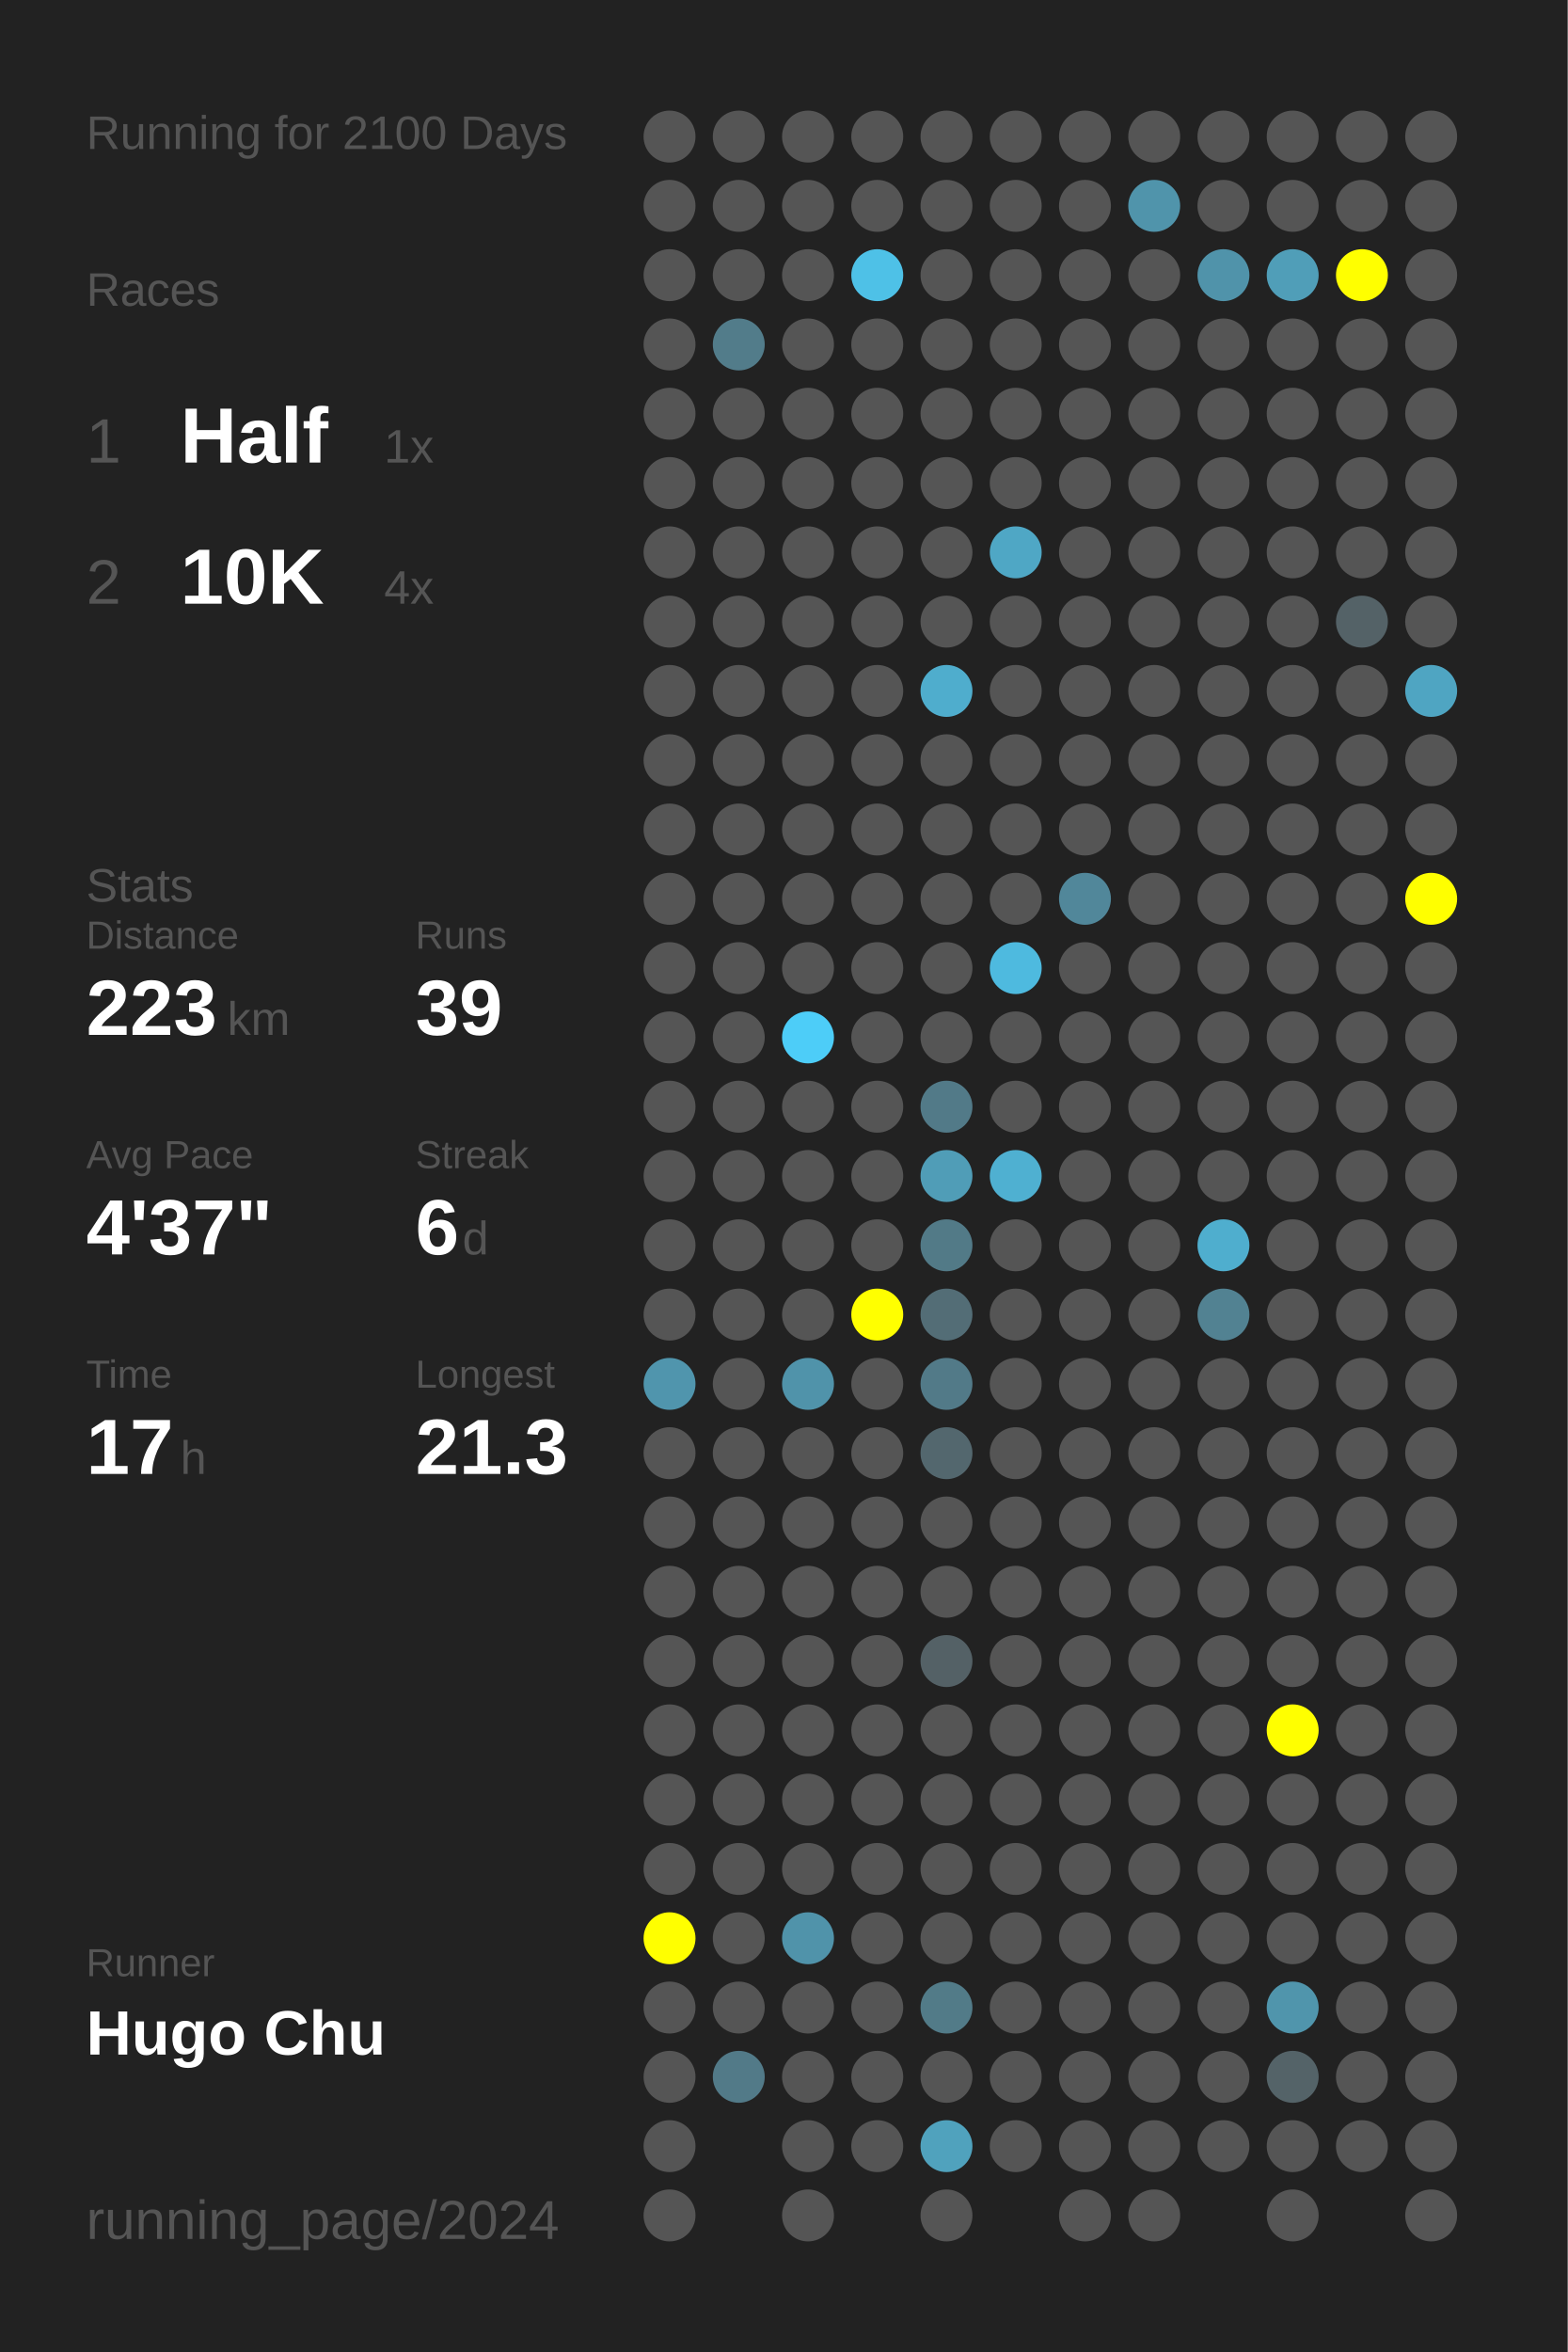
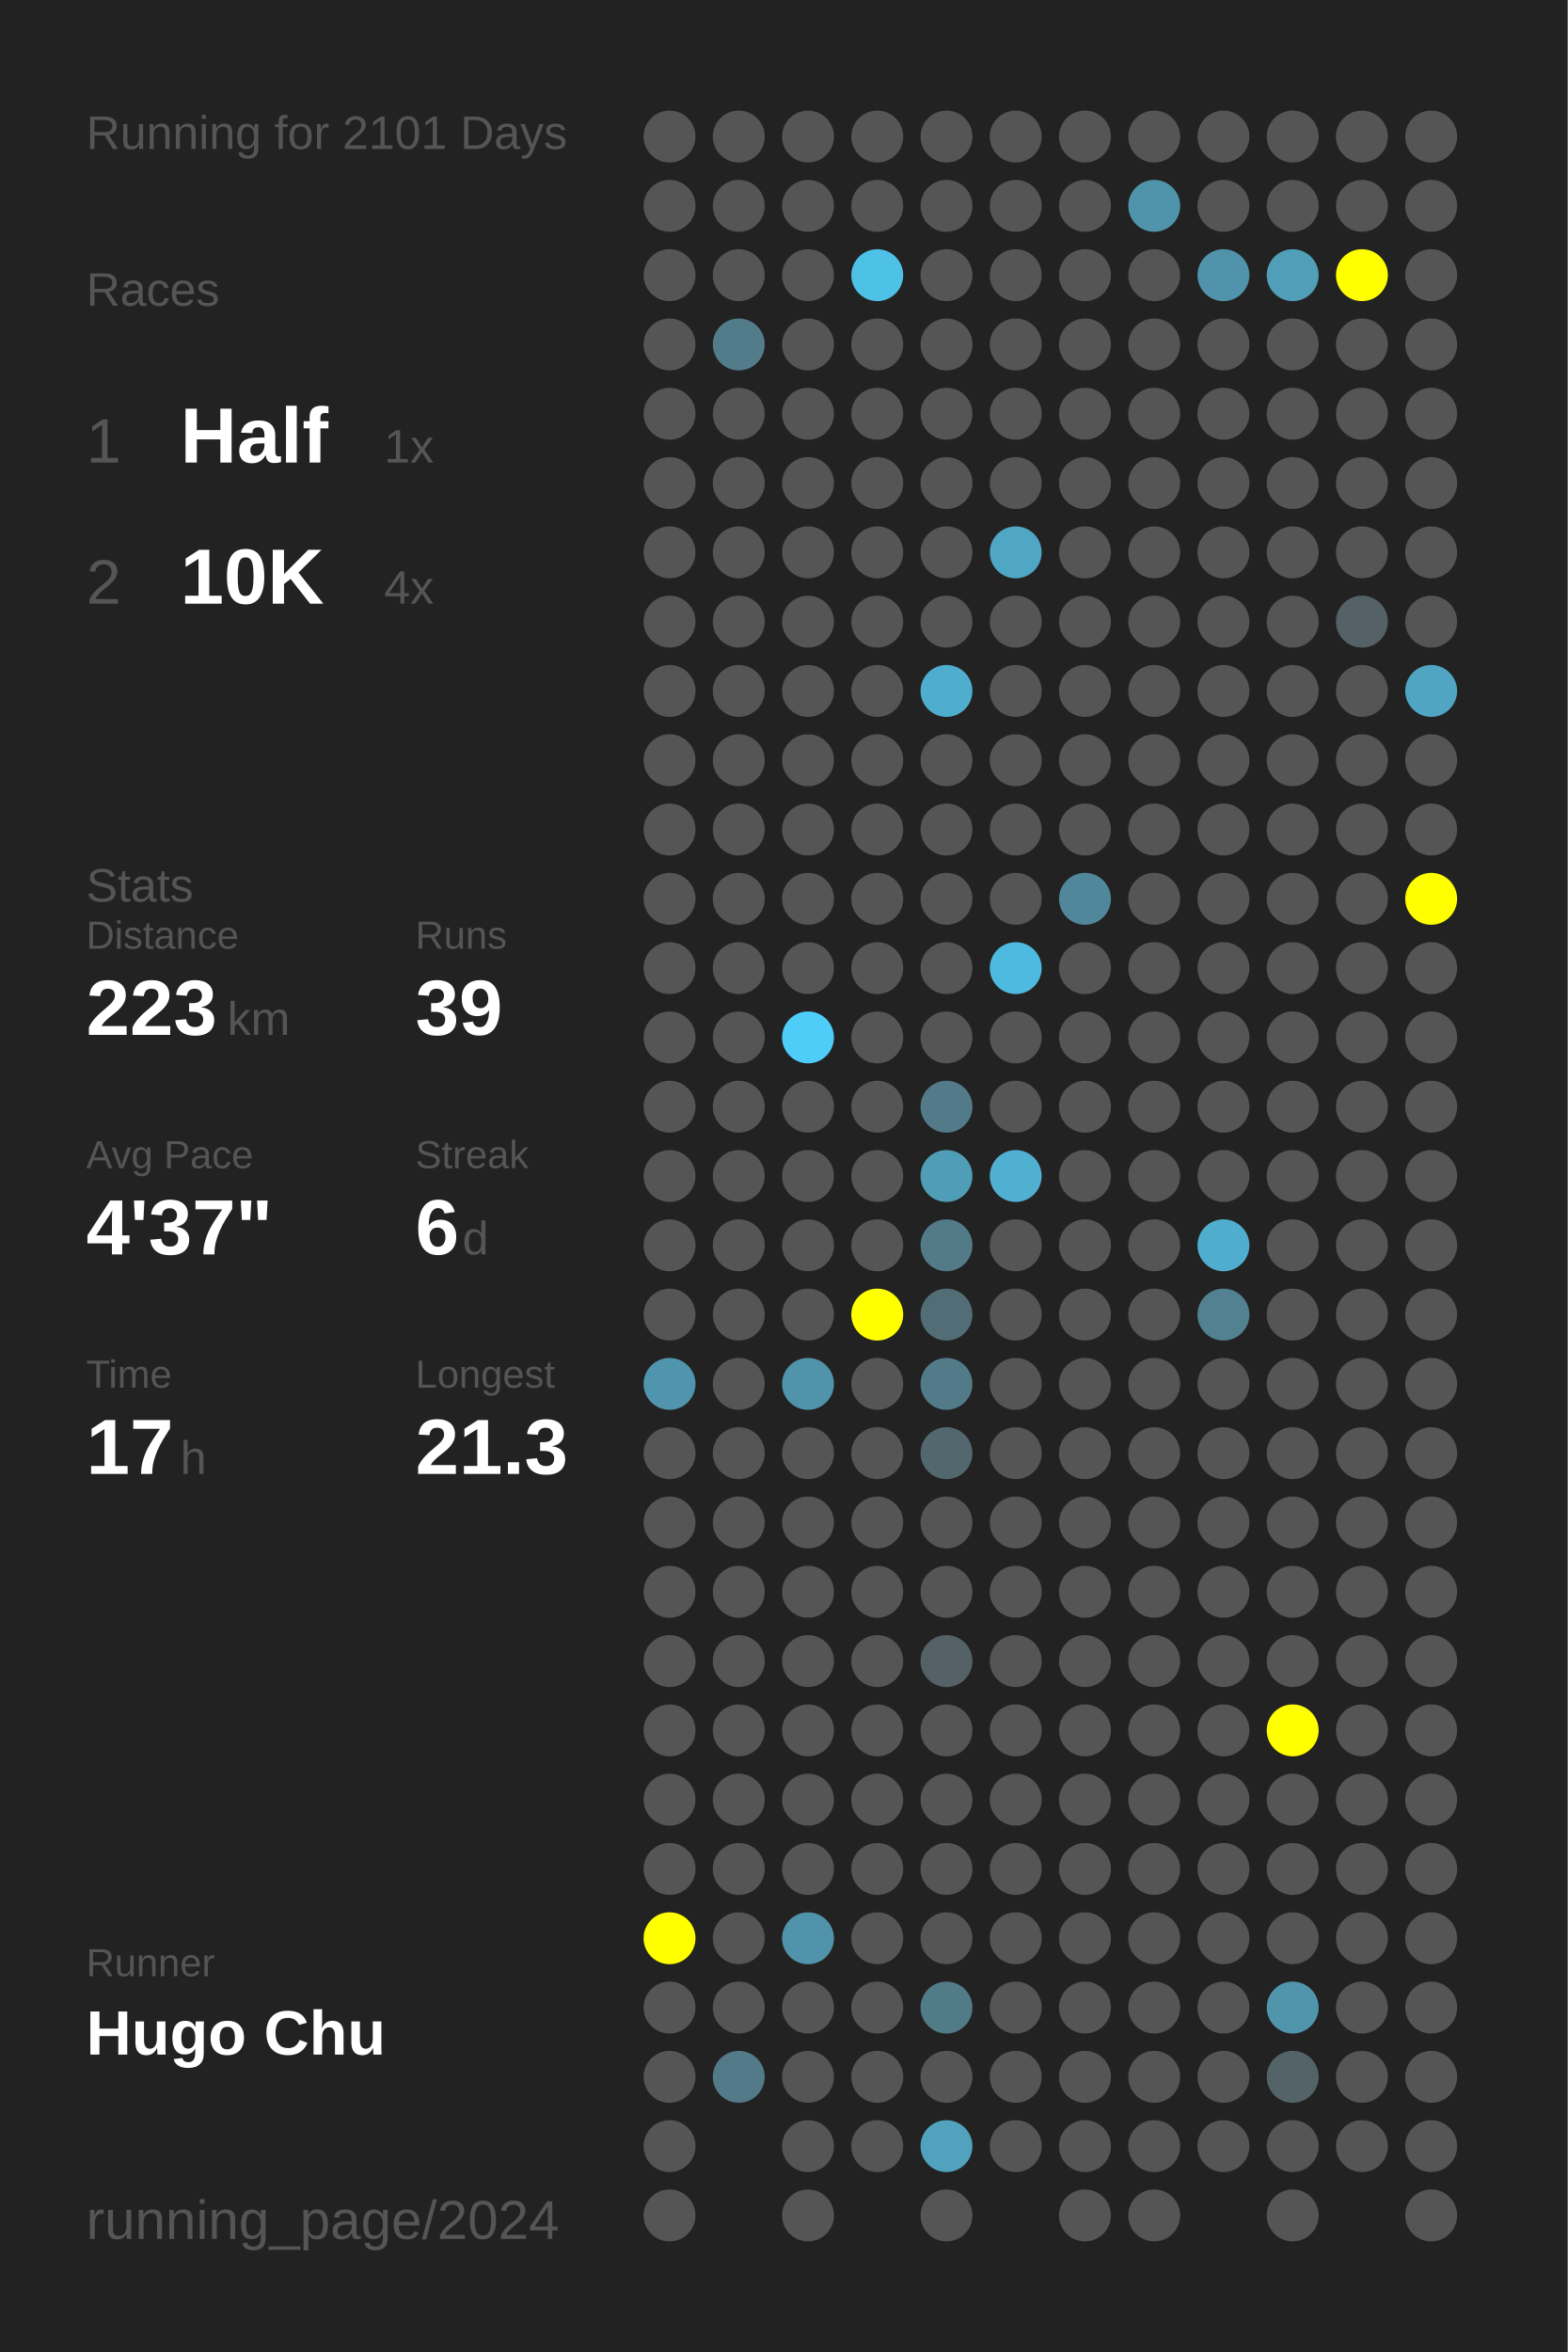
<svg xmlns="http://www.w3.org/2000/svg" baseProfile="full" height="300mm" version="1.1" viewBox="0,0,200,300" width="200mm">
  <defs />
  <rect fill="#222222" height="300" width="200" x="0" y="0" />
-   <text fill="#555555" style="font-size:6px; font-family:Arial;" x="11" y="19">Running for 2100 Days</text>
+   <text fill="#555555" style="font-size:6px; font-family:Arial;" x="11" y="19">Running for 2101 Days</text>
  <text fill="#555555" style="font-size:6px; font-family:Arial;" x="11" y="39">Races</text>
  <text fill="#555555" style="font-size:8px; font-family:Arial;" x="11" y="59">1</text>
  <text fill="#FFFFFF" style="font-size:10px; font-family:Arial; font-weight:bold;" x="23" y="59">Half</text>
  <text fill="#555555" style="font-size:6px; font-family:Arial;" x="49" y="59">1x</text>
  <text fill="#555555" style="font-size:8px; font-family:Arial;" x="11" y="77">2</text>
  <text fill="#FFFFFF" style="font-size:10px; font-family:Arial; font-weight:bold;" x="23" y="77">10K</text>
  <text fill="#555555" style="font-size:6px; font-family:Arial;" x="49" y="77">4x</text>
  <text fill="#555555" style="font-size:6px; font-family:Arial;" x="11" y="115">Stats</text>
  <text fill="#555555" style="font-size:5px; font-family:Arial;" x="11" y="121">Distance</text>
  <text fill="#FFFFFF" style="font-size:10px; font-family:Arial; font-weight:bold;" x="11" y="132">223</text>
  <text fill="#555555" style="font-size:6px; font-family:Arial;" x="29" y="132">km</text>
  <text fill="#555555" style="font-size:5px; font-family:Arial;" x="53" y="121">Runs</text>
  <text fill="#FFFFFF" style="font-size:10px; font-family:Arial; font-weight:bold;" x="53" y="132">39</text>
  <text fill="#555555" style="font-size:5px; font-family:Arial;" x="11" y="149">Avg Pace</text>
  <text fill="#FFFFFF" style="font-size:10px; font-family:Arial; font-weight:bold;" x="11" y="160">4'37"</text>
  <text fill="#555555" style="font-size:5px; font-family:Arial;" x="53" y="149">Streak</text>
  <text fill="#FFFFFF" style="font-size:10px; font-family:Arial; font-weight:bold;" x="53" y="160">6</text>
  <text fill="#555555" style="font-size:6px; font-family:Arial;" x="59" y="160">d</text>
  <text fill="#555555" style="font-size:5px; font-family:Arial;" x="11" y="177">Time</text>
  <text fill="#FFFFFF" style="font-size:10px; font-family:Arial; font-weight:bold;" x="11" y="188">17</text>
  <text fill="#555555" style="font-size:6px; font-family:Arial;" x="23" y="188">h</text>
  <text fill="#555555" style="font-size:5px; font-family:Arial;" x="53" y="177">Longest</text>
  <text fill="#FFFFFF" style="font-size:10px; font-family:Arial; font-weight:bold;" x="53" y="188">21.3</text>
  <text fill="#555555" style="font-size:5px; font-family:Arial;" x="11" y="252.065">Runner</text>
  <text fill="#FFFFFF" style="font-size:8px; font-family:Arial; font-weight:bold;" x="11" y="262.065">Hugo Chu</text>
  <text fill="#555555" style="font-size:7px; font-family:Arial;" x="11" y="285.581">running_page/2024</text>
  <circle cx="85.417" cy="17.419" fill="#555555" r="3.312" />
  <circle cx="85.417" cy="26.258" fill="#555555" r="3.312" />
  <circle cx="85.417" cy="35.097" fill="#555555" r="3.312" />
  <circle cx="85.417" cy="43.935" fill="#555555" r="3.312" />
  <circle cx="85.417" cy="52.774" fill="#555555" r="3.312" />
  <circle cx="85.417" cy="61.613" fill="#555555" r="3.312" />
  <circle cx="85.417" cy="70.452" fill="#555555" r="3.312" />
  <circle cx="85.417" cy="79.29" fill="#555555" r="3.312" />
  <circle cx="85.417" cy="88.129" fill="#555555" r="3.312" />
  <circle cx="85.417" cy="96.968" fill="#555555" r="3.312" />
  <circle cx="85.417" cy="105.806" fill="#555555" r="3.312" />
  <circle cx="85.417" cy="114.645" fill="#555555" r="3.312" />
  <circle cx="85.417" cy="123.484" fill="#555555" r="3.312" />
  <circle cx="85.417" cy="132.323" fill="#555555" r="3.312" />
  <circle cx="85.417" cy="141.161" fill="#555555" r="3.312" />
  <circle cx="85.417" cy="150" fill="#555555" r="3.312" />
  <circle cx="85.417" cy="158.839" fill="#555555" r="3.312" />
  <circle cx="85.417" cy="167.677" fill="#555555" r="3.312" />
  <circle cx="85.417" cy="176.516" fill="#5095ad" r="3.312" />
  <circle cx="85.417" cy="185.355" fill="#555555" r="3.312" />
  <circle cx="85.417" cy="194.194" fill="#555555" r="3.312" />
  <circle cx="85.417" cy="203.032" fill="#555555" r="3.312" />
  <circle cx="85.417" cy="211.871" fill="#555555" r="3.312" />
  <circle cx="85.417" cy="220.71" fill="#555555" r="3.312" />
  <circle cx="85.417" cy="229.548" fill="#555555" r="3.312" />
  <circle cx="85.417" cy="238.387" fill="#555555" r="3.312" />
  <circle cx="85.417" cy="247.226" fill="#FFFF00" r="3.312" />
  <circle cx="85.417" cy="256.065" fill="#555555" r="3.312" />
  <circle cx="85.417" cy="264.903" fill="#555555" r="3.312" />
  <circle cx="85.417" cy="273.742" fill="#555555" r="3.312" />
  <circle cx="85.417" cy="282.581" fill="#555555" r="3.312" />
  <circle cx="94.25" cy="17.419" fill="#555555" r="3.312" />
  <circle cx="94.25" cy="26.258" fill="#555555" r="3.312" />
  <circle cx="94.25" cy="35.097" fill="#555555" r="3.312" />
  <circle cx="94.25" cy="43.935" fill="#527c8a" r="3.312" />
  <circle cx="94.25" cy="52.774" fill="#555555" r="3.312" />
  <circle cx="94.25" cy="61.613" fill="#555555" r="3.312" />
  <circle cx="94.25" cy="70.452" fill="#555555" r="3.312" />
  <circle cx="94.25" cy="79.29" fill="#555555" r="3.312" />
  <circle cx="94.25" cy="88.129" fill="#555555" r="3.312" />
  <circle cx="94.25" cy="96.968" fill="#555555" r="3.312" />
  <circle cx="94.25" cy="105.806" fill="#555555" r="3.312" />
  <circle cx="94.25" cy="114.645" fill="#555555" r="3.312" />
  <circle cx="94.25" cy="123.484" fill="#555555" r="3.312" />
  <circle cx="94.25" cy="132.323" fill="#555555" r="3.312" />
  <circle cx="94.25" cy="141.161" fill="#555555" r="3.312" />
  <circle cx="94.25" cy="150" fill="#555555" r="3.312" />
  <circle cx="94.25" cy="158.839" fill="#555555" r="3.312" />
  <circle cx="94.25" cy="167.677" fill="#555555" r="3.312" />
  <circle cx="94.25" cy="176.516" fill="#555555" r="3.312" />
  <circle cx="94.25" cy="185.355" fill="#555555" r="3.312" />
  <circle cx="94.25" cy="194.194" fill="#555555" r="3.312" />
  <circle cx="94.25" cy="203.032" fill="#555555" r="3.312" />
  <circle cx="94.25" cy="211.871" fill="#555555" r="3.312" />
  <circle cx="94.25" cy="220.71" fill="#555555" r="3.312" />
  <circle cx="94.25" cy="229.548" fill="#555555" r="3.312" />
  <circle cx="94.25" cy="238.387" fill="#555555" r="3.312" />
  <circle cx="94.25" cy="247.226" fill="#555555" r="3.312" />
  <circle cx="94.25" cy="256.065" fill="#555555" r="3.312" />
  <circle cx="94.25" cy="264.903" fill="#527a88" r="3.312" />
  <circle cx="103.083" cy="17.419" fill="#555555" r="3.312" />
  <circle cx="103.083" cy="26.258" fill="#555555" r="3.312" />
  <circle cx="103.083" cy="35.097" fill="#555555" r="3.312" />
  <circle cx="103.083" cy="43.935" fill="#555555" r="3.312" />
  <circle cx="103.083" cy="52.774" fill="#555555" r="3.312" />
  <circle cx="103.083" cy="61.613" fill="#555555" r="3.312" />
  <circle cx="103.083" cy="70.452" fill="#555555" r="3.312" />
  <circle cx="103.083" cy="79.29" fill="#555555" r="3.312" />
  <circle cx="103.083" cy="88.129" fill="#555555" r="3.312" />
  <circle cx="103.083" cy="96.968" fill="#555555" r="3.312" />
  <circle cx="103.083" cy="105.806" fill="#555555" r="3.312" />
  <circle cx="103.083" cy="114.645" fill="#555555" r="3.312" />
  <circle cx="103.083" cy="123.484" fill="#555555" r="3.312" />
  <circle cx="103.083" cy="132.323" fill="#4dcdf8" r="3.312" />
  <circle cx="103.083" cy="141.161" fill="#555555" r="3.312" />
  <circle cx="103.083" cy="150" fill="#555555" r="3.312" />
  <circle cx="103.083" cy="158.839" fill="#555555" r="3.312" />
  <circle cx="103.083" cy="167.677" fill="#555555" r="3.312" />
  <circle cx="103.083" cy="176.516" fill="#5093aa" r="3.312" />
  <circle cx="103.083" cy="185.355" fill="#555555" r="3.312" />
  <circle cx="103.083" cy="194.194" fill="#555555" r="3.312" />
  <circle cx="103.083" cy="203.032" fill="#555555" r="3.312" />
  <circle cx="103.083" cy="211.871" fill="#555555" r="3.312" />
  <circle cx="103.083" cy="220.71" fill="#555555" r="3.312" />
  <circle cx="103.083" cy="229.548" fill="#555555" r="3.312" />
  <circle cx="103.083" cy="238.387" fill="#555555" r="3.312" />
  <circle cx="103.083" cy="247.226" fill="#5093aa" r="3.312" />
  <circle cx="103.083" cy="256.065" fill="#555555" r="3.312" />
  <circle cx="103.083" cy="264.903" fill="#555555" r="3.312" />
  <circle cx="103.083" cy="273.742" fill="#555555" r="3.312" />
  <circle cx="103.083" cy="282.581" fill="#555555" r="3.312" />
  <circle cx="111.917" cy="17.419" fill="#555555" r="3.312" />
  <circle cx="111.917" cy="26.258" fill="#555555" r="3.312" />
  <circle cx="111.917" cy="35.097" fill="#4ec1e7" r="3.312" />
  <circle cx="111.917" cy="43.935" fill="#555555" r="3.312" />
  <circle cx="111.917" cy="52.774" fill="#555555" r="3.312" />
  <circle cx="111.917" cy="61.613" fill="#555555" r="3.312" />
  <circle cx="111.917" cy="70.452" fill="#555555" r="3.312" />
  <circle cx="111.917" cy="79.29" fill="#555555" r="3.312" />
  <circle cx="111.917" cy="88.129" fill="#555555" r="3.312" />
  <circle cx="111.917" cy="96.968" fill="#555555" r="3.312" />
  <circle cx="111.917" cy="105.806" fill="#555555" r="3.312" />
  <circle cx="111.917" cy="114.645" fill="#555555" r="3.312" />
  <circle cx="111.917" cy="123.484" fill="#555555" r="3.312" />
  <circle cx="111.917" cy="132.323" fill="#555555" r="3.312" />
  <circle cx="111.917" cy="141.161" fill="#555555" r="3.312" />
  <circle cx="111.917" cy="150" fill="#555555" r="3.312" />
  <circle cx="111.917" cy="158.839" fill="#555555" r="3.312" />
  <circle cx="111.917" cy="167.677" fill="#FFFF00" r="3.312" />
  <circle cx="111.917" cy="176.516" fill="#555555" r="3.312" />
  <circle cx="111.917" cy="185.355" fill="#555555" r="3.312" />
  <circle cx="111.917" cy="194.194" fill="#555555" r="3.312" />
  <circle cx="111.917" cy="203.032" fill="#555555" r="3.312" />
  <circle cx="111.917" cy="211.871" fill="#555555" r="3.312" />
  <circle cx="111.917" cy="220.71" fill="#555555" r="3.312" />
  <circle cx="111.917" cy="229.548" fill="#555555" r="3.312" />
  <circle cx="111.917" cy="238.387" fill="#555555" r="3.312" />
  <circle cx="111.917" cy="247.226" fill="#555555" r="3.312" />
  <circle cx="111.917" cy="256.065" fill="#555555" r="3.312" />
  <circle cx="111.917" cy="264.903" fill="#555555" r="3.312" />
  <circle cx="111.917" cy="273.742" fill="#555555" r="3.312" />
  <circle cx="120.75" cy="17.419" fill="#555555" r="3.312" />
  <circle cx="120.75" cy="26.258" fill="#555555" r="3.312" />
  <circle cx="120.75" cy="35.097" fill="#555555" r="3.312" />
  <circle cx="120.75" cy="43.935" fill="#555555" r="3.312" />
  <circle cx="120.75" cy="52.774" fill="#555555" r="3.312" />
  <circle cx="120.75" cy="61.613" fill="#555555" r="3.312" />
  <circle cx="120.75" cy="70.452" fill="#555555" r="3.312" />
  <circle cx="120.75" cy="79.29" fill="#555555" r="3.312" />
  <circle cx="120.75" cy="88.129" fill="#4fadcd" r="3.312" />
  <circle cx="120.75" cy="96.968" fill="#555555" r="3.312" />
  <circle cx="120.75" cy="105.806" fill="#555555" r="3.312" />
  <circle cx="120.75" cy="114.645" fill="#555555" r="3.312" />
  <circle cx="120.75" cy="123.484" fill="#555555" r="3.312" />
  <circle cx="120.75" cy="132.323" fill="#555555" r="3.312" />
  <circle cx="120.75" cy="141.161" fill="#527a88" r="3.312" />
  <circle cx="120.75" cy="150" fill="#509db7" r="3.312" />
  <circle cx="120.75" cy="158.839" fill="#527a87" r="3.312" />
  <circle cx="120.75" cy="167.677" fill="#536d76" r="3.312" />
  <circle cx="120.75" cy="176.516" fill="#527a88" r="3.312" />
  <circle cx="120.75" cy="185.355" fill="#53676e" r="3.312" />
  <circle cx="120.75" cy="194.194" fill="#555555" r="3.312" />
  <circle cx="120.75" cy="203.032" fill="#555555" r="3.312" />
  <circle cx="120.75" cy="211.871" fill="#546166" r="3.312" />
  <circle cx="120.75" cy="220.71" fill="#555555" r="3.312" />
  <circle cx="120.75" cy="229.548" fill="#555555" r="3.312" />
  <circle cx="120.75" cy="238.387" fill="#555555" r="3.312" />
  <circle cx="120.75" cy="247.226" fill="#555555" r="3.312" />
  <circle cx="120.75" cy="256.065" fill="#527b88" r="3.312" />
  <circle cx="120.75" cy="264.903" fill="#555555" r="3.312" />
  <circle cx="120.75" cy="273.742" fill="#50a2bd" r="3.312" />
  <circle cx="120.75" cy="282.581" fill="#555555" r="3.312" />
  <circle cx="129.583" cy="17.419" fill="#555555" r="3.312" />
  <circle cx="129.583" cy="26.258" fill="#555555" r="3.312" />
  <circle cx="129.583" cy="35.097" fill="#555555" r="3.312" />
  <circle cx="129.583" cy="43.935" fill="#555555" r="3.312" />
  <circle cx="129.583" cy="52.774" fill="#555555" r="3.312" />
  <circle cx="129.583" cy="61.613" fill="#555555" r="3.312" />
  <circle cx="129.583" cy="70.452" fill="#4fa7c5" r="3.312" />
  <circle cx="129.583" cy="79.29" fill="#555555" r="3.312" />
  <circle cx="129.583" cy="88.129" fill="#555555" r="3.312" />
  <circle cx="129.583" cy="96.968" fill="#555555" r="3.312" />
  <circle cx="129.583" cy="105.806" fill="#555555" r="3.312" />
  <circle cx="129.583" cy="114.645" fill="#555555" r="3.312" />
  <circle cx="129.583" cy="123.484" fill="#4ebadf" r="3.312" />
  <circle cx="129.583" cy="132.323" fill="#555555" r="3.312" />
  <circle cx="129.583" cy="141.161" fill="#555555" r="3.312" />
  <circle cx="129.583" cy="150" fill="#4fb0d1" r="3.312" />
  <circle cx="129.583" cy="158.839" fill="#555555" r="3.312" />
  <circle cx="129.583" cy="167.677" fill="#555555" r="3.312" />
  <circle cx="129.583" cy="176.516" fill="#555555" r="3.312" />
  <circle cx="129.583" cy="185.355" fill="#555555" r="3.312" />
  <circle cx="129.583" cy="194.194" fill="#555555" r="3.312" />
  <circle cx="129.583" cy="203.032" fill="#555555" r="3.312" />
  <circle cx="129.583" cy="211.871" fill="#555555" r="3.312" />
  <circle cx="129.583" cy="220.71" fill="#555555" r="3.312" />
  <circle cx="129.583" cy="229.548" fill="#555555" r="3.312" />
  <circle cx="129.583" cy="238.387" fill="#555555" r="3.312" />
  <circle cx="129.583" cy="247.226" fill="#555555" r="3.312" />
  <circle cx="129.583" cy="256.065" fill="#555555" r="3.312" />
  <circle cx="129.583" cy="264.903" fill="#555555" r="3.312" />
  <circle cx="129.583" cy="273.742" fill="#555555" r="3.312" />
  <circle cx="138.417" cy="17.419" fill="#555555" r="3.312" />
  <circle cx="138.417" cy="26.258" fill="#555555" r="3.312" />
  <circle cx="138.417" cy="35.097" fill="#555555" r="3.312" />
  <circle cx="138.417" cy="43.935" fill="#555555" r="3.312" />
  <circle cx="138.417" cy="52.774" fill="#555555" r="3.312" />
  <circle cx="138.417" cy="61.613" fill="#555555" r="3.312" />
  <circle cx="138.417" cy="70.452" fill="#555555" r="3.312" />
  <circle cx="138.417" cy="79.29" fill="#555555" r="3.312" />
  <circle cx="138.417" cy="88.129" fill="#555555" r="3.312" />
  <circle cx="138.417" cy="96.968" fill="#555555" r="3.312" />
  <circle cx="138.417" cy="105.806" fill="#555555" r="3.312" />
  <circle cx="138.417" cy="114.645" fill="#51879a" r="3.312" />
  <circle cx="138.417" cy="123.484" fill="#555555" r="3.312" />
  <circle cx="138.417" cy="132.323" fill="#555555" r="3.312" />
  <circle cx="138.417" cy="141.161" fill="#555555" r="3.312" />
  <circle cx="138.417" cy="150" fill="#555555" r="3.312" />
  <circle cx="138.417" cy="158.839" fill="#555555" r="3.312" />
  <circle cx="138.417" cy="167.677" fill="#555555" r="3.312" />
  <circle cx="138.417" cy="176.516" fill="#555555" r="3.312" />
  <circle cx="138.417" cy="185.355" fill="#555555" r="3.312" />
  <circle cx="138.417" cy="194.194" fill="#555555" r="3.312" />
  <circle cx="138.417" cy="203.032" fill="#555555" r="3.312" />
  <circle cx="138.417" cy="211.871" fill="#555555" r="3.312" />
  <circle cx="138.417" cy="220.71" fill="#555555" r="3.312" />
  <circle cx="138.417" cy="229.548" fill="#555555" r="3.312" />
  <circle cx="138.417" cy="238.387" fill="#555555" r="3.312" />
  <circle cx="138.417" cy="247.226" fill="#555555" r="3.312" />
  <circle cx="138.417" cy="256.065" fill="#555555" r="3.312" />
  <circle cx="138.417" cy="264.903" fill="#555555" r="3.312" />
  <circle cx="138.417" cy="273.742" fill="#555555" r="3.312" />
  <circle cx="138.417" cy="282.581" fill="#555555" r="3.312" />
  <circle cx="147.25" cy="17.419" fill="#555555" r="3.312" />
  <circle cx="147.25" cy="26.258" fill="#5094ab" r="3.312" />
  <circle cx="147.25" cy="35.097" fill="#555555" r="3.312" />
  <circle cx="147.25" cy="43.935" fill="#555555" r="3.312" />
  <circle cx="147.25" cy="52.774" fill="#555555" r="3.312" />
  <circle cx="147.25" cy="61.613" fill="#555555" r="3.312" />
  <circle cx="147.25" cy="70.452" fill="#555555" r="3.312" />
  <circle cx="147.25" cy="79.29" fill="#555555" r="3.312" />
  <circle cx="147.25" cy="88.129" fill="#555555" r="3.312" />
  <circle cx="147.25" cy="96.968" fill="#555555" r="3.312" />
  <circle cx="147.25" cy="105.806" fill="#555555" r="3.312" />
  <circle cx="147.25" cy="114.645" fill="#555555" r="3.312" />
  <circle cx="147.25" cy="123.484" fill="#555555" r="3.312" />
  <circle cx="147.25" cy="132.323" fill="#555555" r="3.312" />
  <circle cx="147.25" cy="141.161" fill="#555555" r="3.312" />
  <circle cx="147.25" cy="150" fill="#555555" r="3.312" />
  <circle cx="147.25" cy="158.839" fill="#555555" r="3.312" />
  <circle cx="147.25" cy="167.677" fill="#555555" r="3.312" />
  <circle cx="147.25" cy="176.516" fill="#555555" r="3.312" />
  <circle cx="147.25" cy="185.355" fill="#555555" r="3.312" />
  <circle cx="147.25" cy="194.194" fill="#555555" r="3.312" />
  <circle cx="147.25" cy="203.032" fill="#555555" r="3.312" />
  <circle cx="147.25" cy="211.871" fill="#555555" r="3.312" />
  <circle cx="147.25" cy="220.71" fill="#555555" r="3.312" />
  <circle cx="147.25" cy="229.548" fill="#555555" r="3.312" />
  <circle cx="147.25" cy="238.387" fill="#555555" r="3.312" />
  <circle cx="147.25" cy="247.226" fill="#555555" r="3.312" />
  <circle cx="147.25" cy="256.065" fill="#555555" r="3.312" />
  <circle cx="147.25" cy="264.903" fill="#555555" r="3.312" />
  <circle cx="147.25" cy="273.742" fill="#555555" r="3.312" />
  <circle cx="147.25" cy="282.581" fill="#555555" r="3.312" />
  <circle cx="156.083" cy="17.419" fill="#555555" r="3.312" />
  <circle cx="156.083" cy="26.258" fill="#555555" r="3.312" />
  <circle cx="156.083" cy="35.097" fill="#5093aa" r="3.312" />
  <circle cx="156.083" cy="43.935" fill="#555555" r="3.312" />
  <circle cx="156.083" cy="52.774" fill="#555555" r="3.312" />
  <circle cx="156.083" cy="61.613" fill="#555555" r="3.312" />
  <circle cx="156.083" cy="70.452" fill="#555555" r="3.312" />
  <circle cx="156.083" cy="79.29" fill="#555555" r="3.312" />
  <circle cx="156.083" cy="88.129" fill="#555555" r="3.312" />
  <circle cx="156.083" cy="96.968" fill="#555555" r="3.312" />
  <circle cx="156.083" cy="105.806" fill="#555555" r="3.312" />
  <circle cx="156.083" cy="114.645" fill="#555555" r="3.312" />
  <circle cx="156.083" cy="123.484" fill="#555555" r="3.312" />
  <circle cx="156.083" cy="132.323" fill="#555555" r="3.312" />
  <circle cx="156.083" cy="141.161" fill="#555555" r="3.312" />
  <circle cx="156.083" cy="150" fill="#555555" r="3.312" />
  <circle cx="156.083" cy="158.839" fill="#4faece" r="3.312" />
  <circle cx="156.083" cy="167.677" fill="#528292" r="3.312" />
  <circle cx="156.083" cy="176.516" fill="#555555" r="3.312" />
  <circle cx="156.083" cy="185.355" fill="#555555" r="3.312" />
  <circle cx="156.083" cy="194.194" fill="#555555" r="3.312" />
  <circle cx="156.083" cy="203.032" fill="#555555" r="3.312" />
  <circle cx="156.083" cy="211.871" fill="#555555" r="3.312" />
  <circle cx="156.083" cy="220.71" fill="#555555" r="3.312" />
  <circle cx="156.083" cy="229.548" fill="#555555" r="3.312" />
  <circle cx="156.083" cy="238.387" fill="#555555" r="3.312" />
  <circle cx="156.083" cy="247.226" fill="#555555" r="3.312" />
  <circle cx="156.083" cy="256.065" fill="#555555" r="3.312" />
  <circle cx="156.083" cy="264.903" fill="#555555" r="3.312" />
  <circle cx="156.083" cy="273.742" fill="#555555" r="3.312" />
  <circle cx="164.917" cy="17.419" fill="#555555" r="3.312" />
  <circle cx="164.917" cy="26.258" fill="#555555" r="3.312" />
  <circle cx="164.917" cy="35.097" fill="#509eb8" r="3.312" />
  <circle cx="164.917" cy="43.935" fill="#555555" r="3.312" />
  <circle cx="164.917" cy="52.774" fill="#555555" r="3.312" />
  <circle cx="164.917" cy="61.613" fill="#555555" r="3.312" />
  <circle cx="164.917" cy="70.452" fill="#555555" r="3.312" />
  <circle cx="164.917" cy="79.29" fill="#555555" r="3.312" />
  <circle cx="164.917" cy="88.129" fill="#555555" r="3.312" />
  <circle cx="164.917" cy="96.968" fill="#555555" r="3.312" />
  <circle cx="164.917" cy="105.806" fill="#555555" r="3.312" />
  <circle cx="164.917" cy="114.645" fill="#555555" r="3.312" />
  <circle cx="164.917" cy="123.484" fill="#555555" r="3.312" />
  <circle cx="164.917" cy="132.323" fill="#555555" r="3.312" />
  <circle cx="164.917" cy="141.161" fill="#555555" r="3.312" />
  <circle cx="164.917" cy="150" fill="#555555" r="3.312" />
  <circle cx="164.917" cy="158.839" fill="#555555" r="3.312" />
  <circle cx="164.917" cy="167.677" fill="#555555" r="3.312" />
  <circle cx="164.917" cy="176.516" fill="#555555" r="3.312" />
  <circle cx="164.917" cy="185.355" fill="#555555" r="3.312" />
  <circle cx="164.917" cy="194.194" fill="#555555" r="3.312" />
  <circle cx="164.917" cy="203.032" fill="#555555" r="3.312" />
  <circle cx="164.917" cy="211.871" fill="#555555" r="3.312" />
  <circle cx="164.917" cy="220.71" fill="#FFFF00" r="3.312" />
  <circle cx="164.917" cy="229.548" fill="#555555" r="3.312" />
  <circle cx="164.917" cy="238.387" fill="#555555" r="3.312" />
  <circle cx="164.917" cy="247.226" fill="#555555" r="3.312" />
  <circle cx="164.917" cy="256.065" fill="#5095ac" r="3.312" />
  <circle cx="164.917" cy="264.903" fill="#546368" r="3.312" />
  <circle cx="164.917" cy="273.742" fill="#555555" r="3.312" />
  <circle cx="164.917" cy="282.581" fill="#555555" r="3.312" />
  <circle cx="173.75" cy="17.419" fill="#555555" r="3.312" />
  <circle cx="173.75" cy="26.258" fill="#555555" r="3.312" />
  <circle cx="173.75" cy="35.097" fill="#FFFF00" r="3.312" />
  <circle cx="173.75" cy="43.935" fill="#555555" r="3.312" />
  <circle cx="173.75" cy="52.774" fill="#555555" r="3.312" />
  <circle cx="173.75" cy="61.613" fill="#555555" r="3.312" />
  <circle cx="173.75" cy="70.452" fill="#555555" r="3.312" />
  <circle cx="173.75" cy="79.29" fill="#546267" r="3.312" />
  <circle cx="173.75" cy="88.129" fill="#555555" r="3.312" />
  <circle cx="173.75" cy="96.968" fill="#555555" r="3.312" />
  <circle cx="173.75" cy="105.806" fill="#555555" r="3.312" />
  <circle cx="173.75" cy="114.645" fill="#555555" r="3.312" />
  <circle cx="173.75" cy="123.484" fill="#555555" r="3.312" />
  <circle cx="173.75" cy="132.323" fill="#555555" r="3.312" />
  <circle cx="173.75" cy="141.161" fill="#555555" r="3.312" />
  <circle cx="173.75" cy="150" fill="#555555" r="3.312" />
  <circle cx="173.75" cy="158.839" fill="#555555" r="3.312" />
  <circle cx="173.75" cy="167.677" fill="#555555" r="3.312" />
  <circle cx="173.75" cy="176.516" fill="#555555" r="3.312" />
  <circle cx="173.75" cy="185.355" fill="#555555" r="3.312" />
  <circle cx="173.75" cy="194.194" fill="#555555" r="3.312" />
  <circle cx="173.75" cy="203.032" fill="#555555" r="3.312" />
  <circle cx="173.75" cy="211.871" fill="#555555" r="3.312" />
  <circle cx="173.75" cy="220.71" fill="#555555" r="3.312" />
  <circle cx="173.75" cy="229.548" fill="#555555" r="3.312" />
  <circle cx="173.75" cy="238.387" fill="#555555" r="3.312" />
  <circle cx="173.75" cy="247.226" fill="#555555" r="3.312" />
  <circle cx="173.75" cy="256.065" fill="#555555" r="3.312" />
  <circle cx="173.75" cy="264.903" fill="#555555" r="3.312" />
  <circle cx="173.75" cy="273.742" fill="#555555" r="3.312" />
  <circle cx="182.583" cy="17.419" fill="#555555" r="3.312" />
  <circle cx="182.583" cy="26.258" fill="#555555" r="3.312" />
  <circle cx="182.583" cy="35.097" fill="#555555" r="3.312" />
  <circle cx="182.583" cy="43.935" fill="#555555" r="3.312" />
  <circle cx="182.583" cy="52.774" fill="#555555" r="3.312" />
  <circle cx="182.583" cy="61.613" fill="#555555" r="3.312" />
  <circle cx="182.583" cy="70.452" fill="#555555" r="3.312" />
  <circle cx="182.583" cy="79.29" fill="#555555" r="3.312" />
  <circle cx="182.583" cy="88.129" fill="#4fa5c2" r="3.312" />
  <circle cx="182.583" cy="96.968" fill="#555555" r="3.312" />
  <circle cx="182.583" cy="105.806" fill="#555555" r="3.312" />
  <circle cx="182.583" cy="114.645" fill="#FFFF00" r="3.312" />
  <circle cx="182.583" cy="123.484" fill="#555555" r="3.312" />
  <circle cx="182.583" cy="132.323" fill="#555555" r="3.312" />
  <circle cx="182.583" cy="141.161" fill="#555555" r="3.312" />
  <circle cx="182.583" cy="150" fill="#555555" r="3.312" />
  <circle cx="182.583" cy="158.839" fill="#555555" r="3.312" />
  <circle cx="182.583" cy="167.677" fill="#555555" r="3.312" />
  <circle cx="182.583" cy="176.516" fill="#555555" r="3.312" />
  <circle cx="182.583" cy="185.355" fill="#555555" r="3.312" />
  <circle cx="182.583" cy="194.194" fill="#555555" r="3.312" />
  <circle cx="182.583" cy="203.032" fill="#555555" r="3.312" />
  <circle cx="182.583" cy="211.871" fill="#555555" r="3.312" />
  <circle cx="182.583" cy="220.71" fill="#555555" r="3.312" />
  <circle cx="182.583" cy="229.548" fill="#555555" r="3.312" />
  <circle cx="182.583" cy="238.387" fill="#555555" r="3.312" />
  <circle cx="182.583" cy="247.226" fill="#555555" r="3.312" />
  <circle cx="182.583" cy="256.065" fill="#555555" r="3.312" />
  <circle cx="182.583" cy="264.903" fill="#555555" r="3.312" />
  <circle cx="182.583" cy="273.742" fill="#555555" r="3.312" />
  <circle cx="182.583" cy="282.581" fill="#555555" r="3.312" />
</svg>
